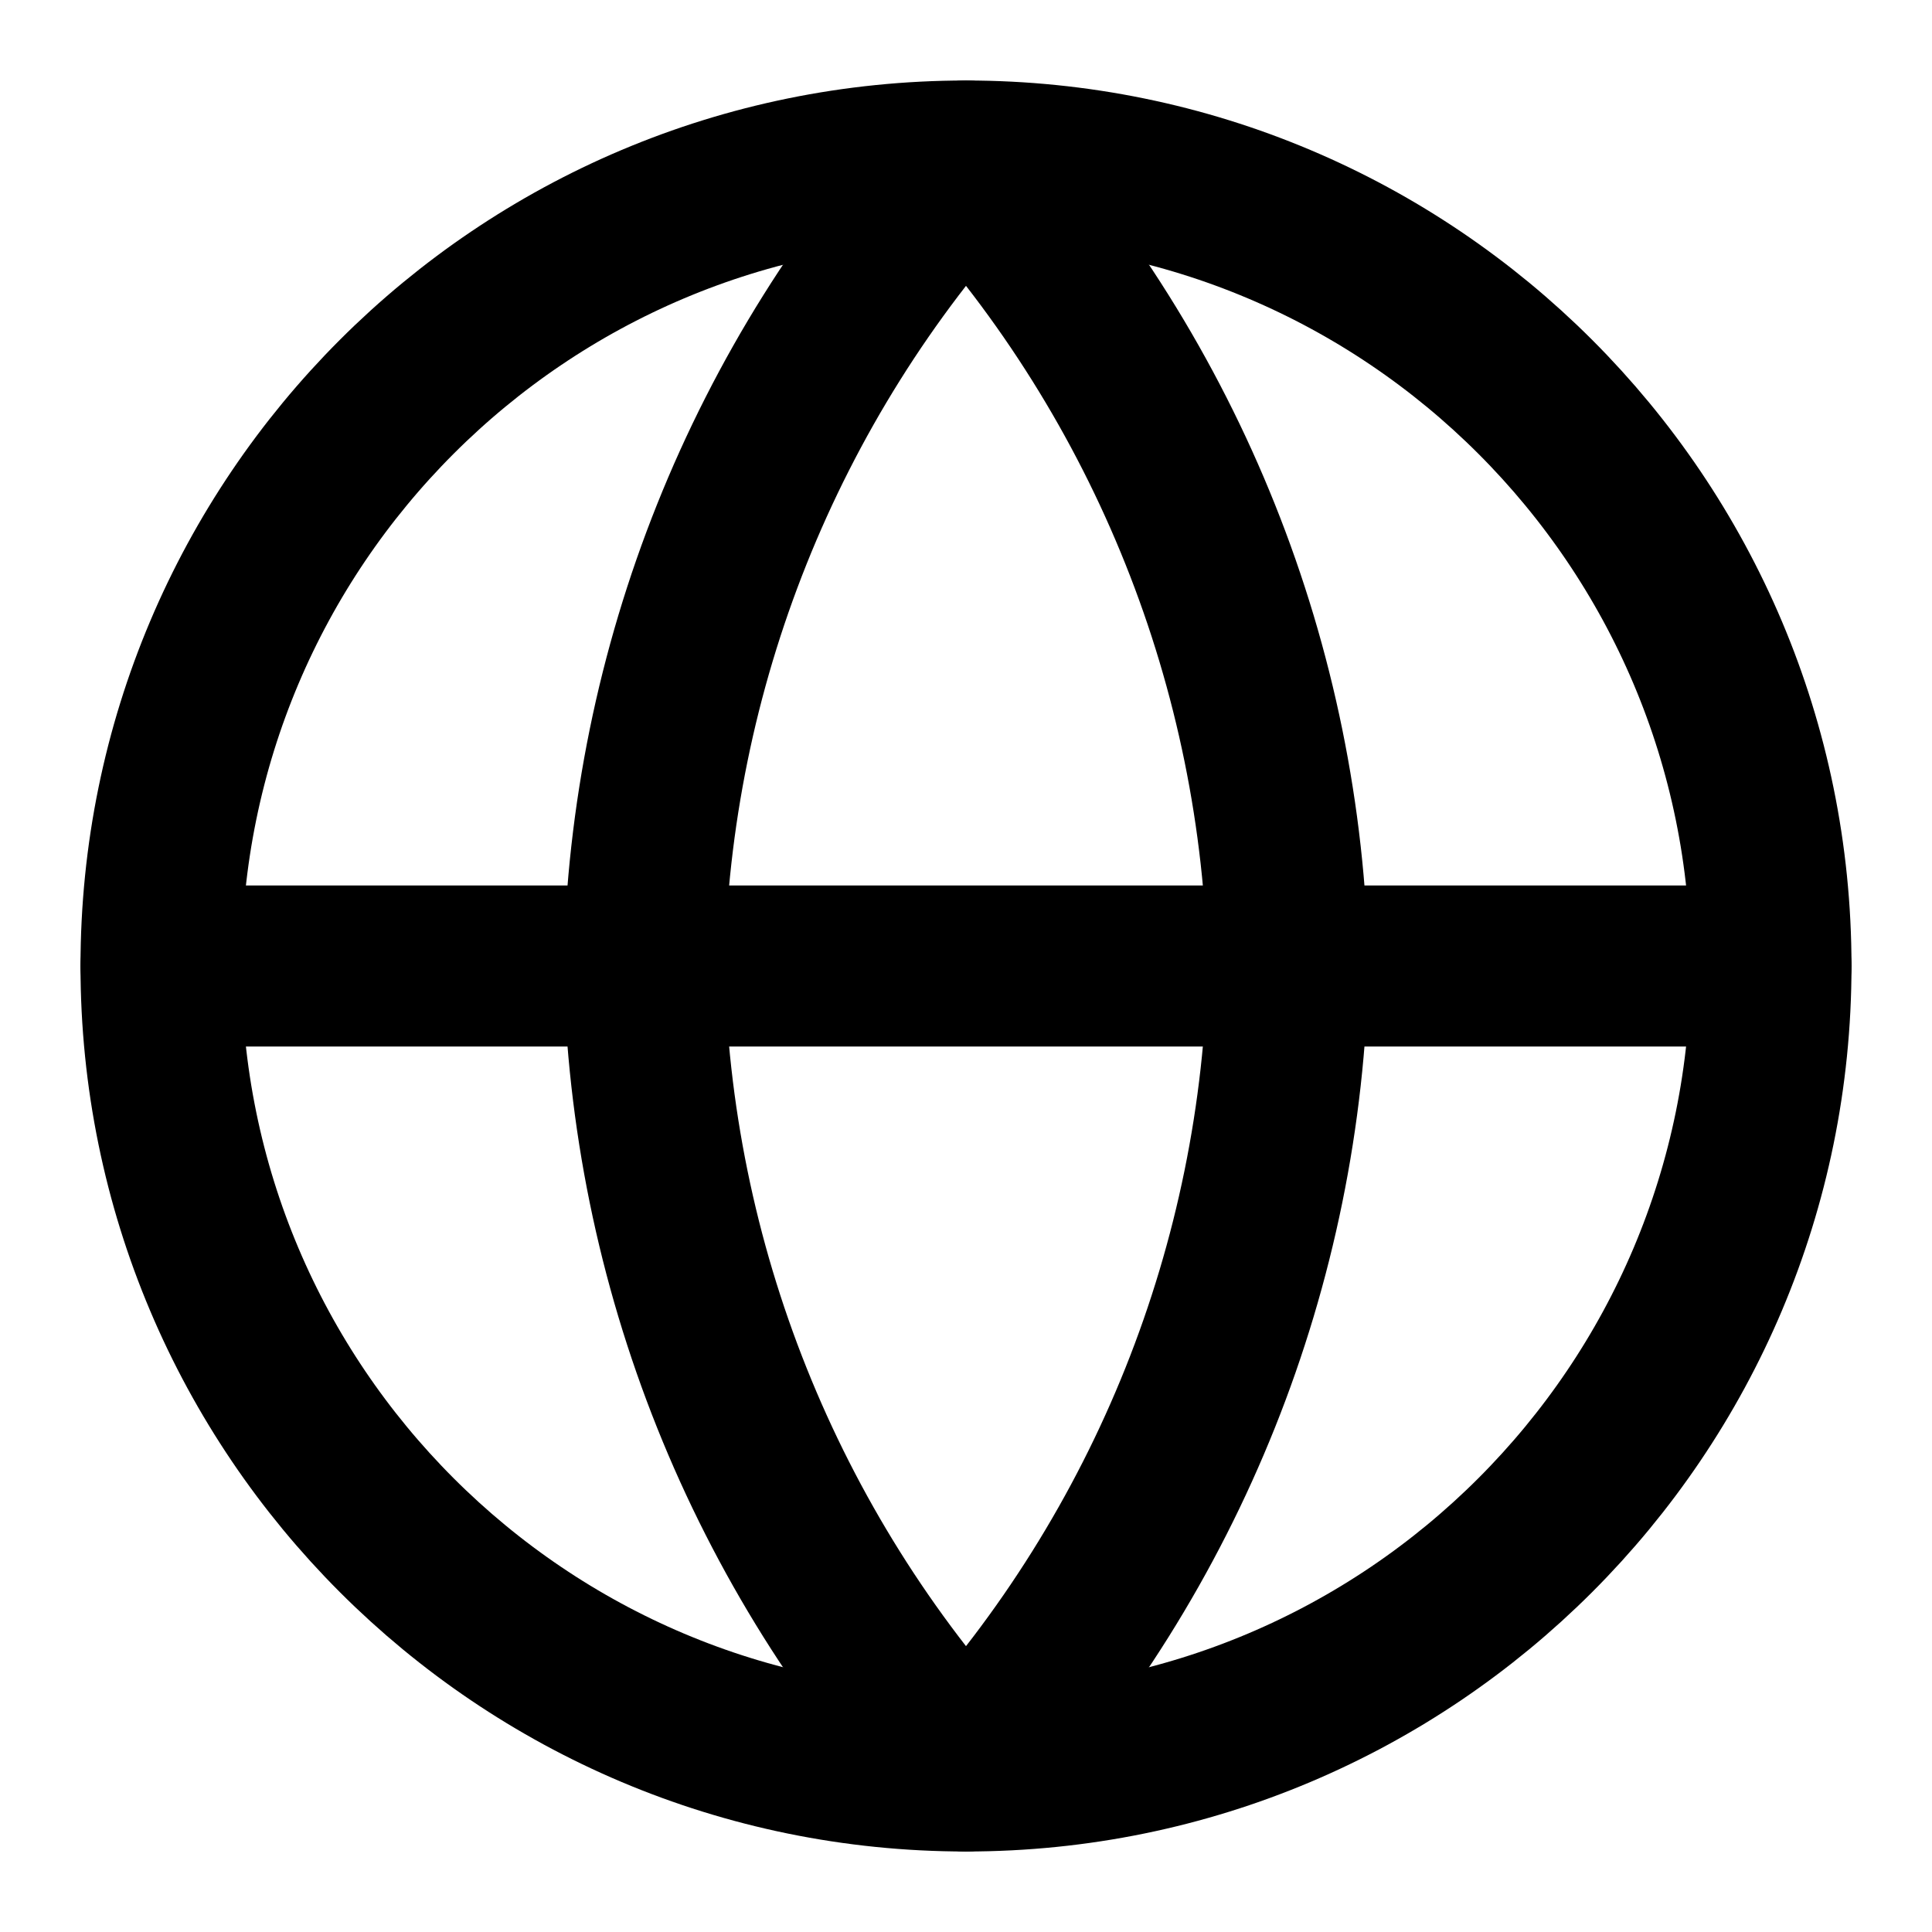
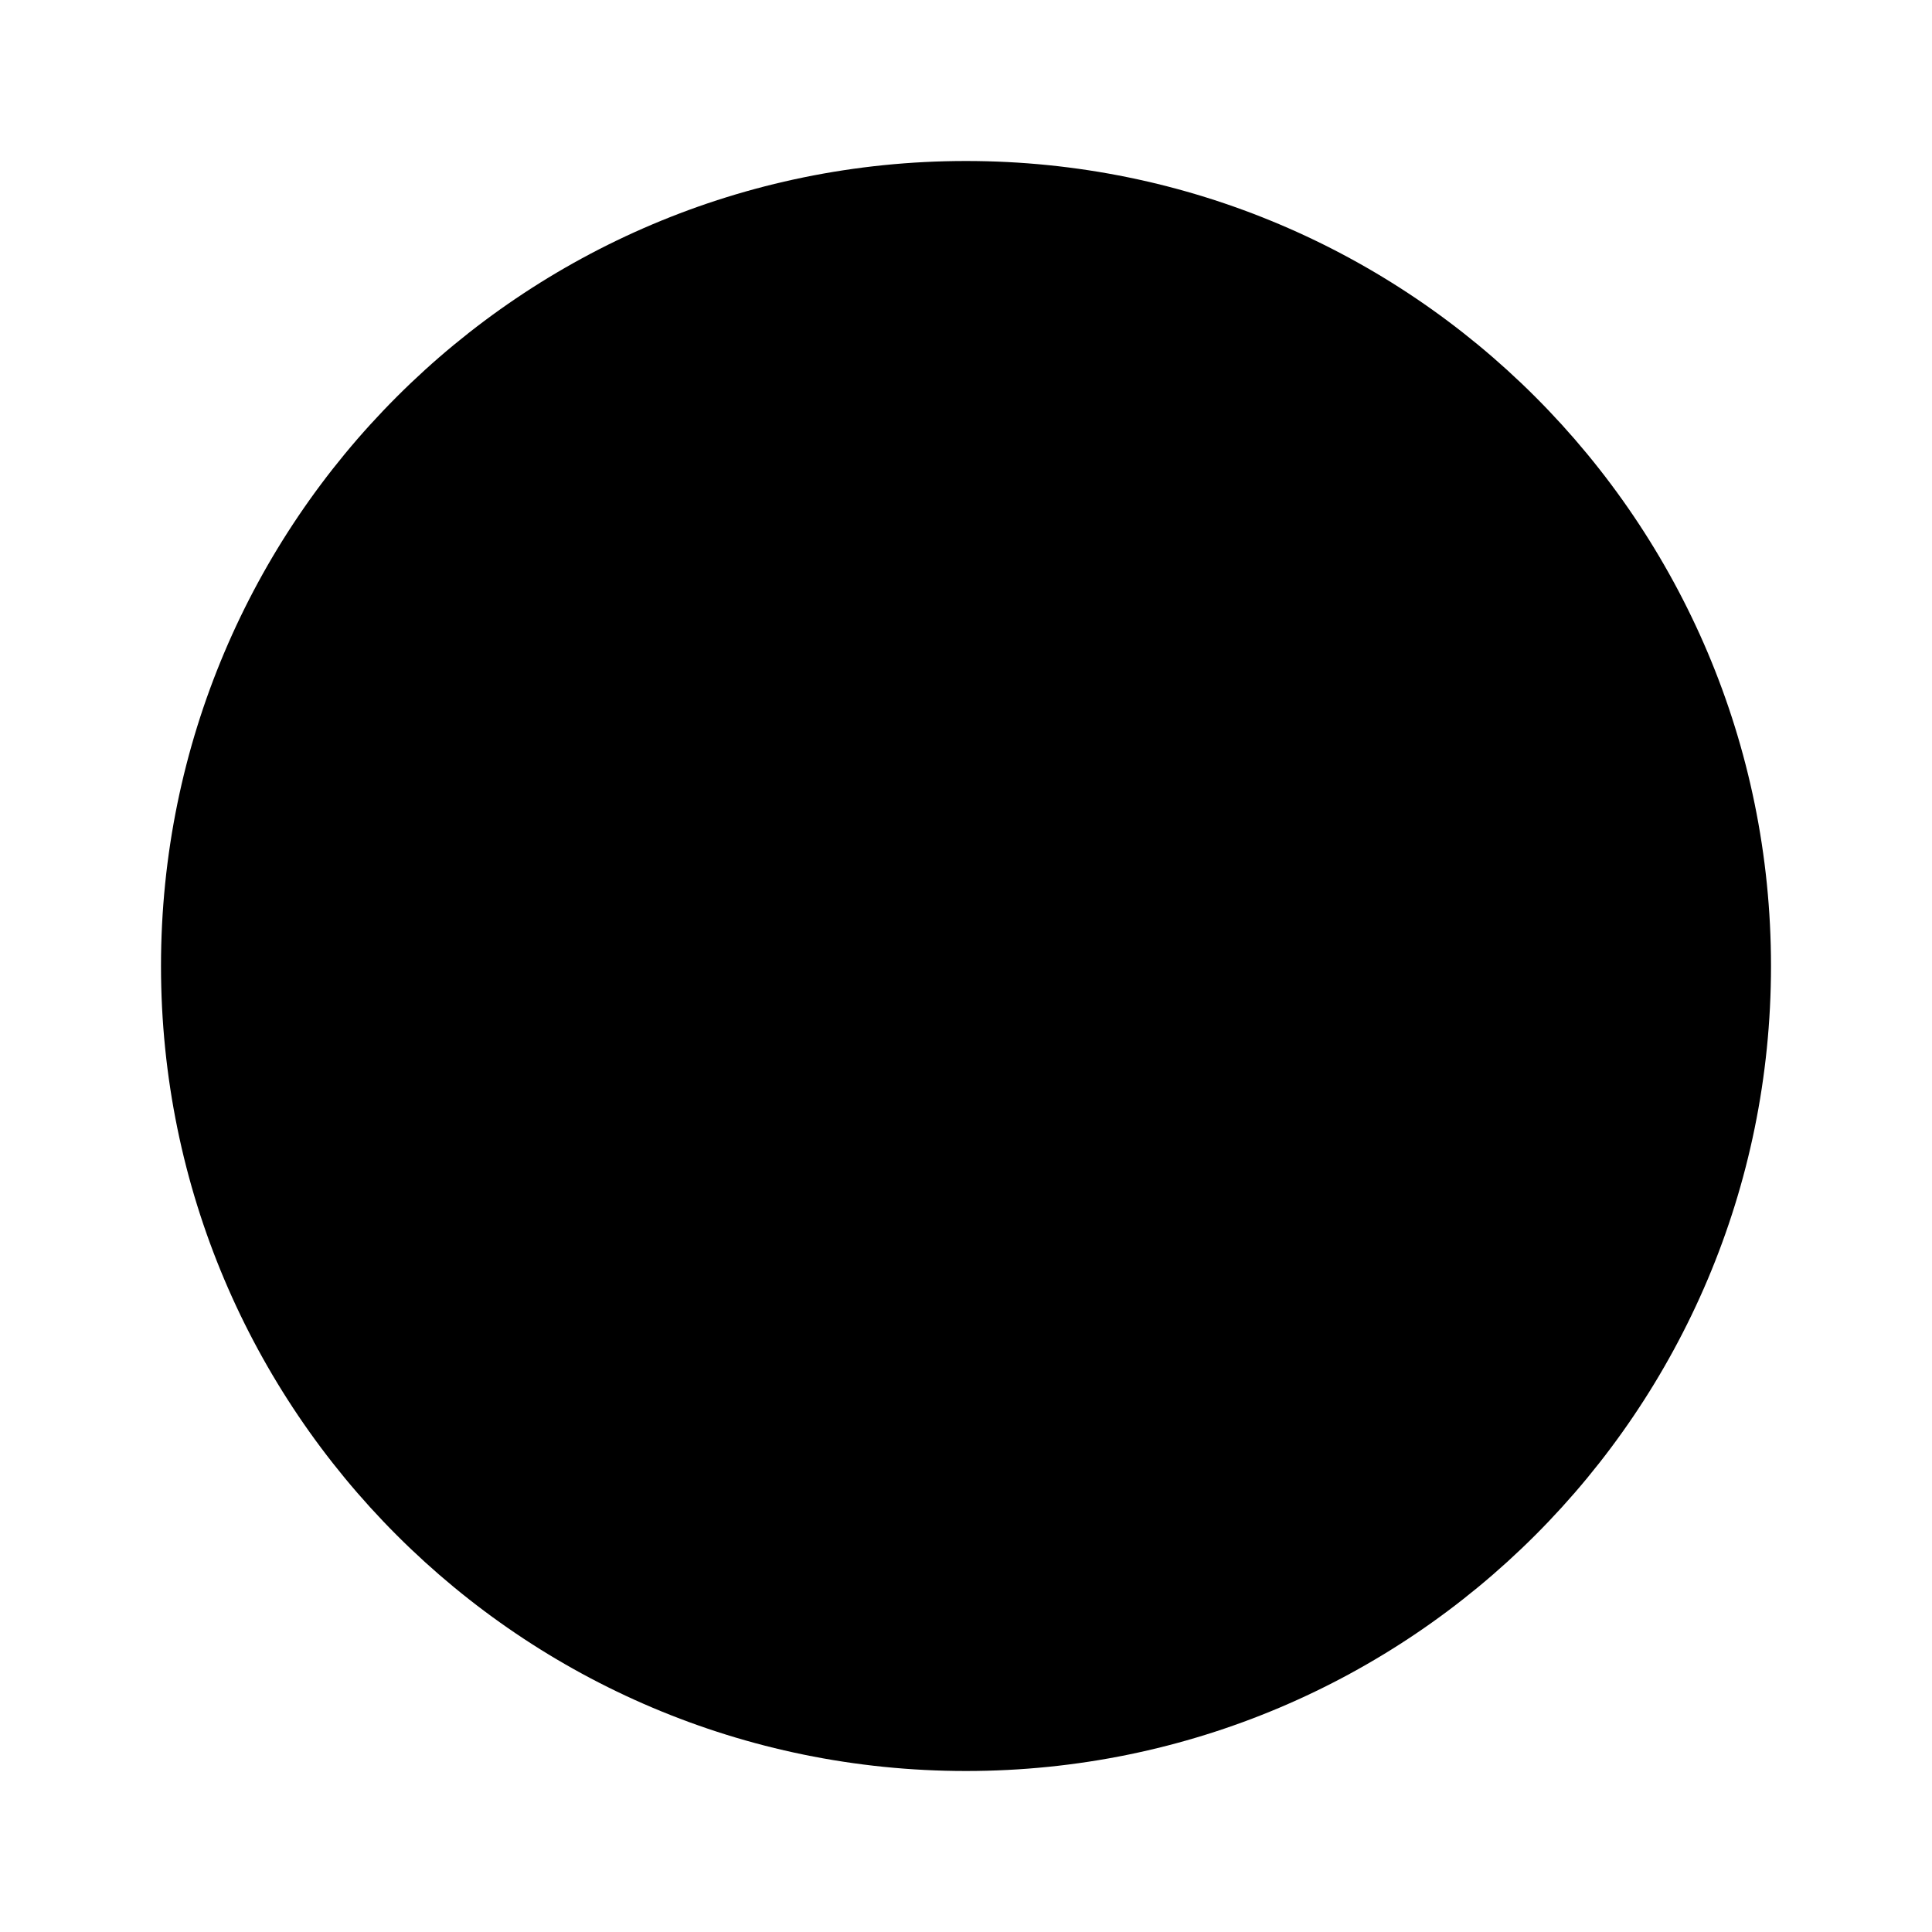
- <svg xmlns="http://www.w3.org/2000/svg" width="24" height="24" viewBox="0 0 24 24" fill="none" stroke="currentColor" stroke-width="2" stroke-linecap="round" stroke-linejoin="round" class="thesvg">
-   <circle cx="12" cy="12" r="10" />
-   <line x1="2" y1="12" x2="22" y2="12" />
-   <path d="M12 2a15.3 15.3 0 0 1 4 10 15.3 15.3 0 0 1-4 10 15.3 15.3 0 0 1-4-10 15.3 15.3 0 0 1 4-10z" />
+ <svg xmlns="http://www.w3.org/2000/svg" viewBox="0 0 24 24">
+   <circle cx="12" cy="12" r="10" fill="currentColor" />
</svg>
